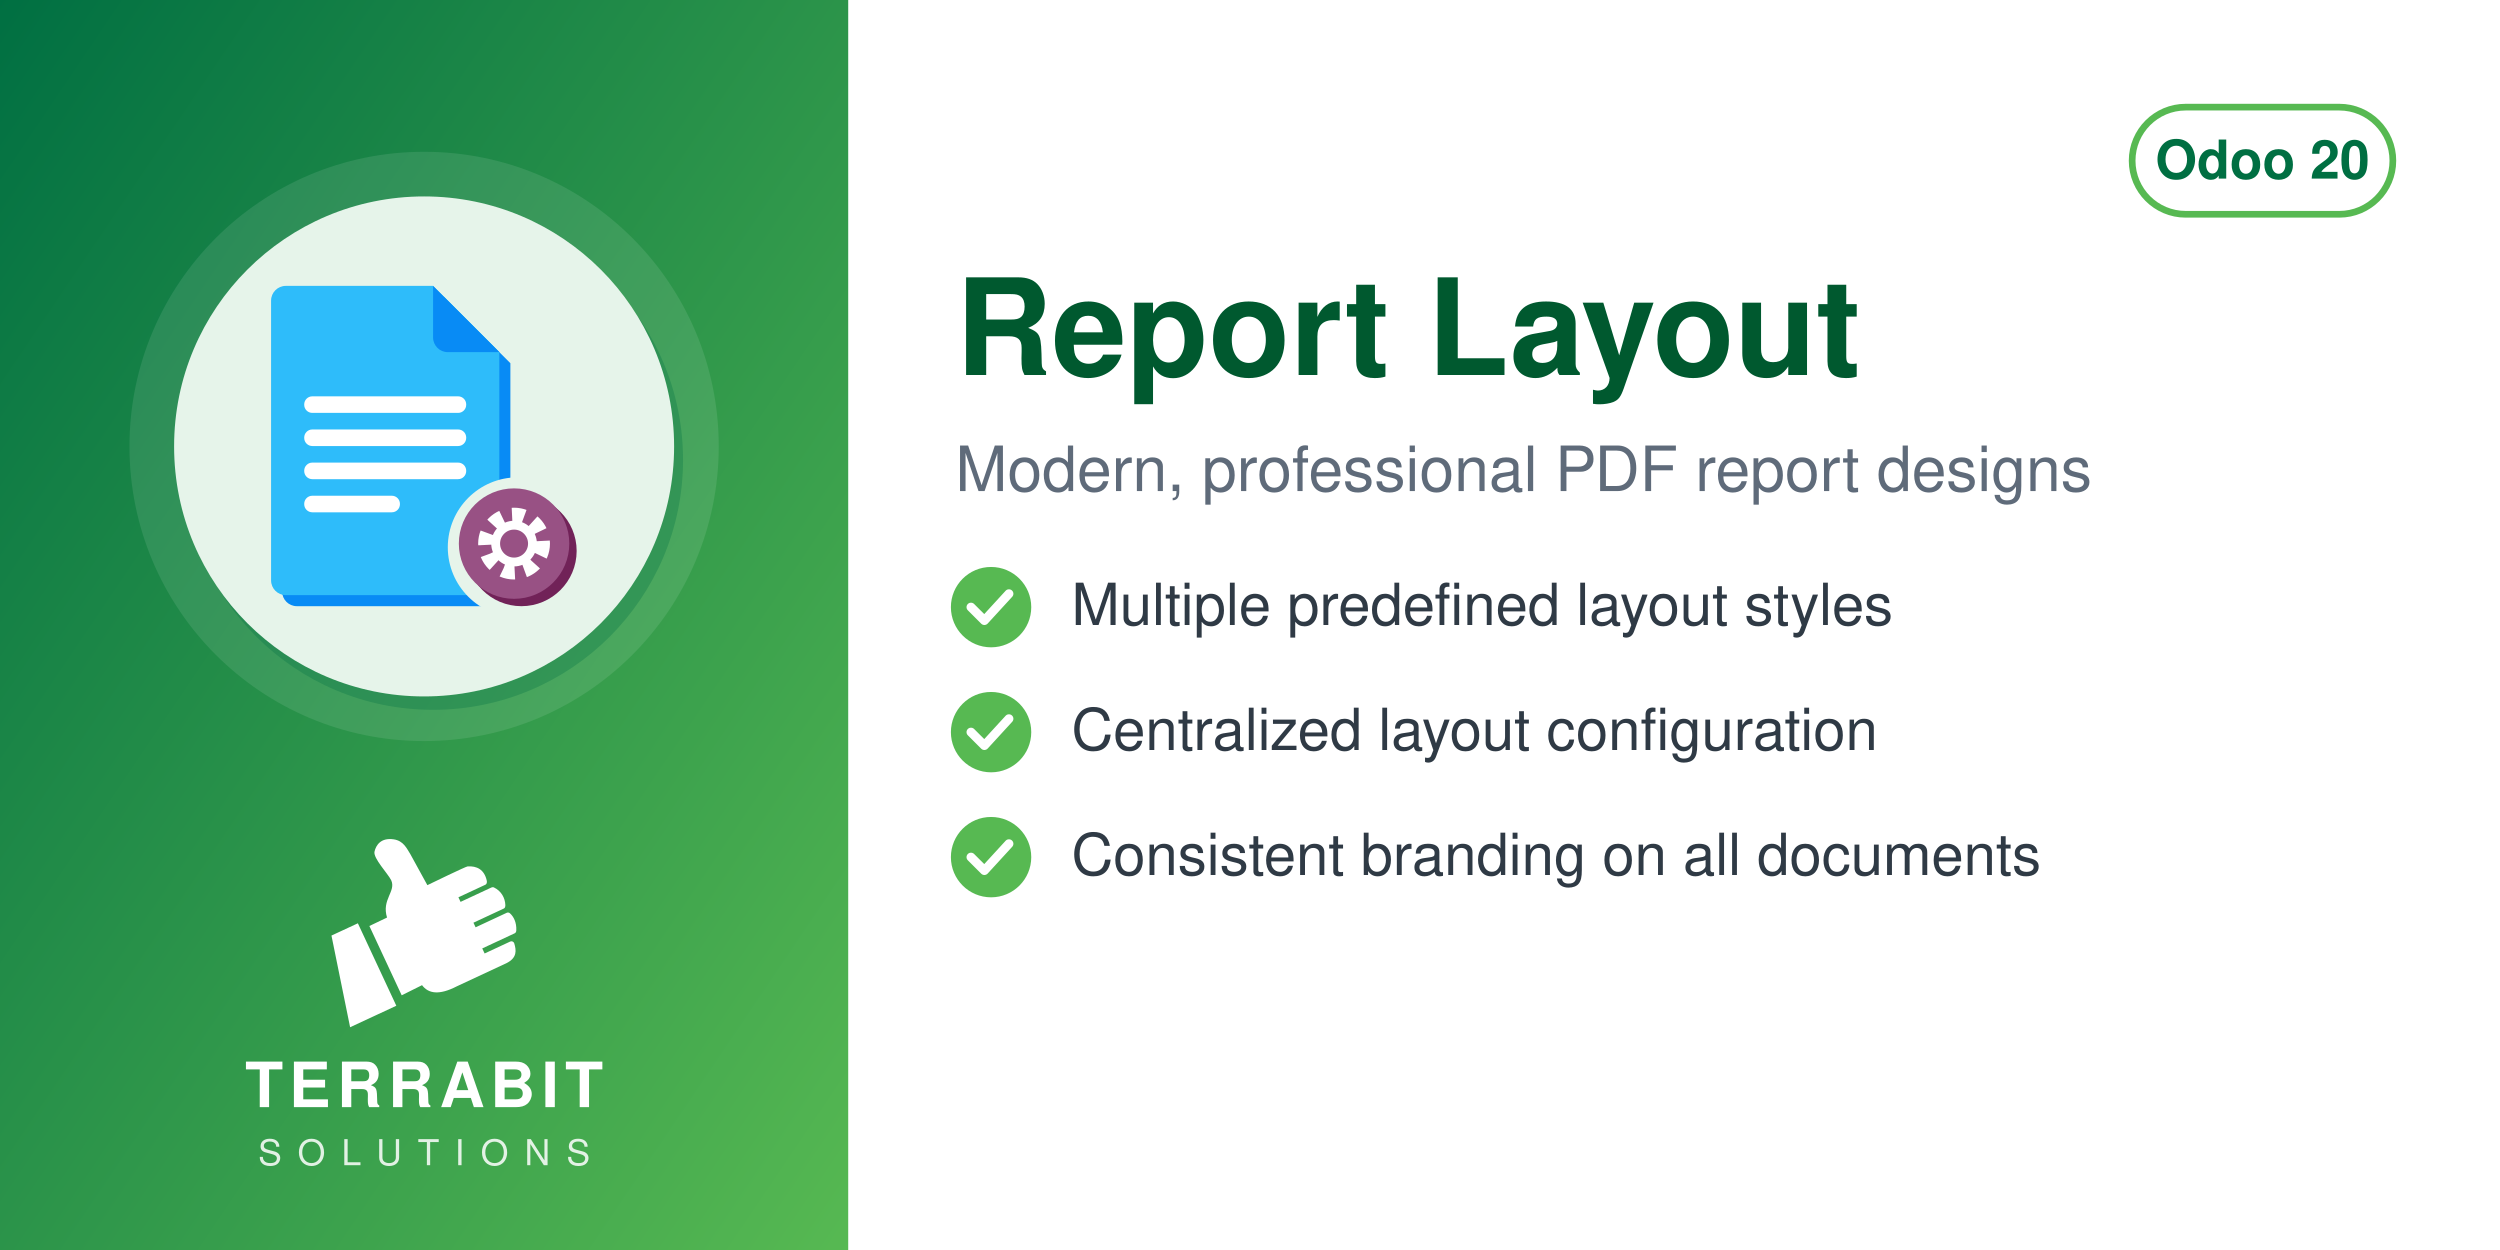
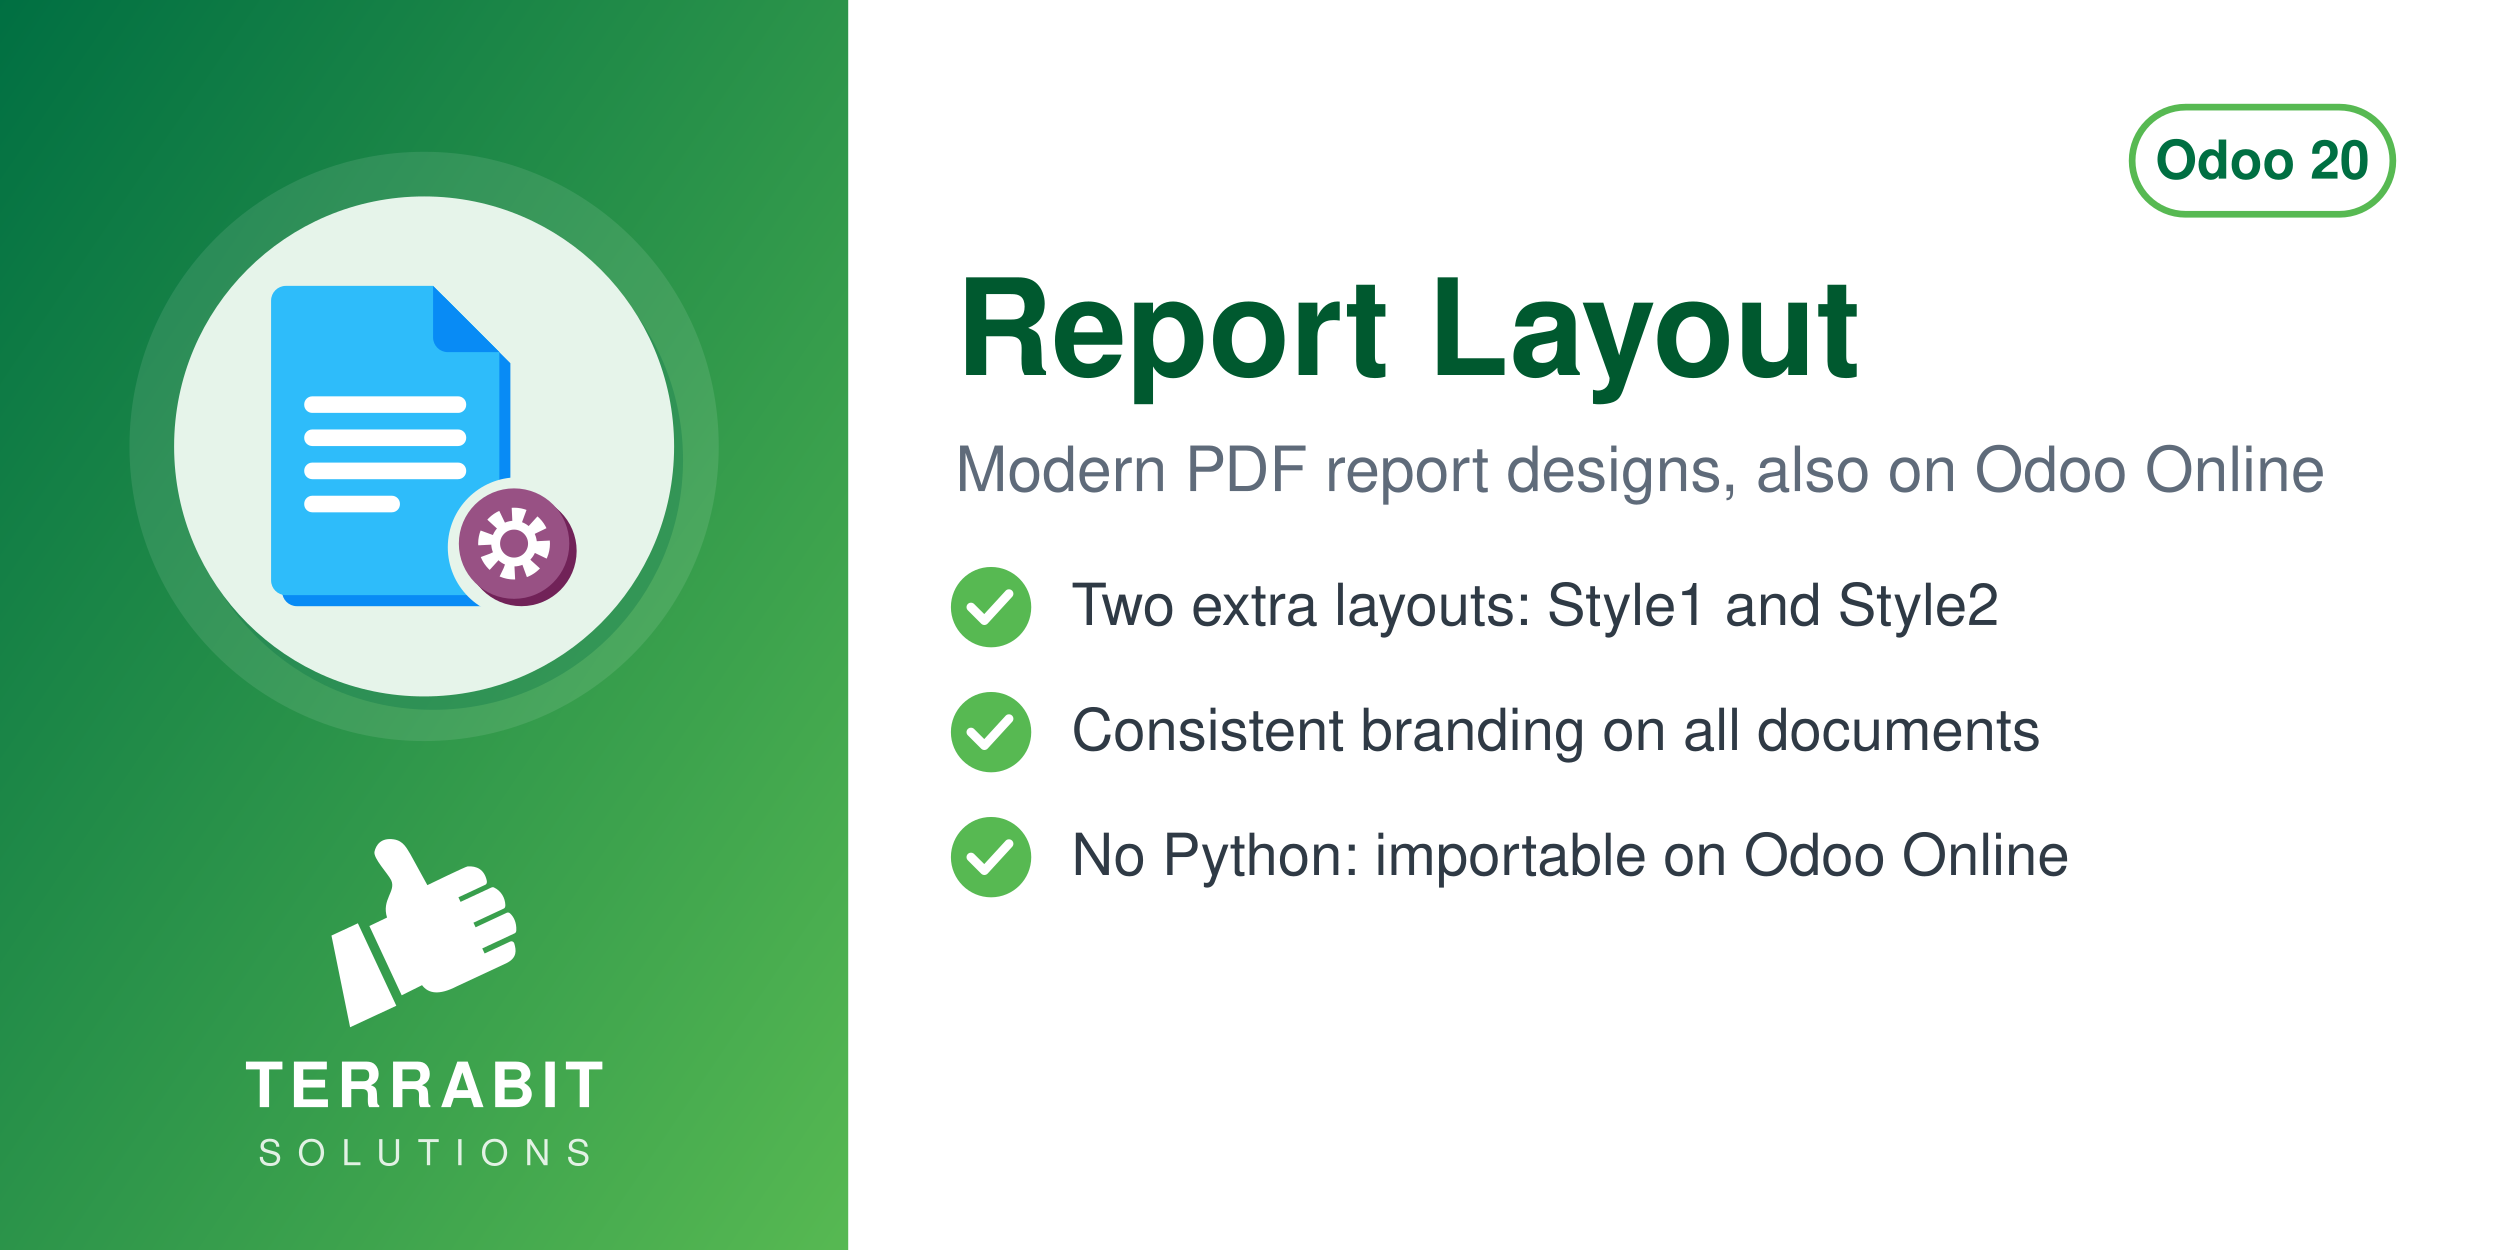
<svg xmlns="http://www.w3.org/2000/svg" width="560" height="280" viewBox="0 0 560 280">
  <defs>
    <linearGradient id="g" x1="0" y1="0" x2="1" y2="1">
      <stop offset="0" stop-color="#006F42" />
      <stop offset="1" stop-color="#57B952" />
    </linearGradient>
  </defs>
  <rect width="560" height="280" fill="#FFFFFF" />
  <rect width="190" height="280" fill="url(#g)" />
  <circle cx="95.0" cy="100" r="66" fill="white" opacity="0.10" />
  <circle cx="97.0" cy="103" r="56" fill="#006F42" opacity="0.30" />
  <circle cx="95.0" cy="100" r="56" fill="#E6F4EA" />
  <svg x="54.0" y="59.0" width="82" height="82" viewBox="0 0 100 100" preserveAspectRatio="xMidYMid meet">
    <g transform="translate(-1.86,0.11) scale(1.0057)">
      <defs>
        <mask id="mi-cut" maskUnits="userSpaceOnUse" x="-20" y="-20" width="140" height="140">
          <rect x="-20" y="-20" width="140" height="140" fill="#fff" />
          <circle cx="77" cy="77" r="19" fill="#000" />
        </mask>
      </defs>
      <g mask="url(#mi-cut)">
        <g transform="translate(3,3)" fill="#088BF5">
          <path d="M14,6 h40 l18,18 v62 a4,4 0 0 1 -4,4 h-54 a4,4 0 0 1 -4,-4 v-76 a4,4 0 0 1 4,-4z" />
        </g>
        <g fill="#2EBCFA">
          <path d="M14,6 h40 l18,18 v62 a4,4 0 0 1 -4,4 h-54 a4,4 0 0 1 -4,-4 v-76 a4,4 0 0 1 4,-4z" />
        </g>
        <path d="M54,6 v14 a4,4 0 0 0 4,4 h14z" fill="#088BF5" />
        <rect x="19" y="36" width="44" height="4.5" rx="2.2" fill="#FFFFFF" />
        <rect x="19" y="45" width="44" height="4.5" rx="2.2" fill="#FFFFFF" />
        <rect x="19" y="54" width="44" height="4.5" rx="2.2" fill="#FFFFFF" />
        <rect x="19" y="63" width="26" height="4.5" rx="2.2" fill="#FFFFFF" />
      </g>
      <circle cx="78" cy="78" r="15" fill="#712258" />
      <circle cx="76" cy="76" r="15" fill="#985184" />
      <circle cx="76" cy="76" r="7.5" fill="none" stroke="#FFFFFF" stroke-width="4.5" stroke-dasharray="3.2 2.6" />
      <circle cx="76" cy="76" r="5" fill="none" stroke="#FFFFFF" stroke-width="2.4" />
    </g>
  </svg>
  <svg x="72.0" y="186" width="46" height="46" viewBox="4045 2535 3400 3400" preserveAspectRatio="xMidYMid meet">
    <path fill="#FFFFFF" d="M4648.32 4073.59l636.59 1365.17 -765.09 355.96 -308.63 -1517.87 437.13 -203.26zm725.61 1192.32l336.75 -167.88c105.65,140.85 282.69,170.72 576.82,18.8l819.92 -382.33c181.4,-90.13 164.26,-214.57 130.07,-328.43 -4.28,-14.25 -13.68,-24.81 -27.34,-30.7 -13.67,-5.89 -27.61,-5.11 -41.09,1.18l-422.32 196.93 -39.04 -83.72 538.07 -250.91c16.64,-7.76 24.7,-27.69 25.58,-46.04 6.48,-134.33 -44.36,-230.89 -105.84,-285.23 -15.2,-13.44 -35.71,-15.59 -54.12,-7l-513.92 239.64 -35.6 -76.34 506.31 -236.1c17.69,-8.25 22.52,-36.93 21.83,-56.45 -4.1,-117.31 -67.62,-232.74 -187.72,-290.66 -13.94,-6.72 -28.64,-6.36 -42.69,0.19l-511.21 238.38 -35.37 -75.86 448.98 -209.36c20.44,-9.53 25.81,-42.28 21.02,-64.32 -41.02,-189.07 -167.92,-247.8 -318.14,-237.87 -29.39,1.94 -589.86,273.16 -665.95,310.54l-281.84 -513.57c-59.06,-93.13 -112.7,-221.7 -276.47,-245.13 -211.24,-30.22 -291.56,94.38 -316.89,203.13 -25.32,108.75 223.84,365.99 276.05,473.69 85.52,184.27 -161.86,318.11 -68.41,617.99l-292.54 139.94 535.09 1147.51z" />
  </svg>
  <text x="95.0" y="248" text-anchor="middle" font-family="Helvetica,Arial,sans-serif" font-size="14" font-weight="800" letter-spacing="1.4" fill="white">TERRABIT</text>
  <text x="95.0" y="261" text-anchor="middle" font-family="Helvetica,Arial,sans-serif" font-size="8" font-weight="500" letter-spacing="3.6" fill="white" opacity="0.85">SOLUTIONS</text>
  <g>
    <rect x="477.6" y="24" width="58.4" height="24" rx="12" fill="none" stroke="#57B952" stroke-width="1.5" />
    <text x="506.8" y="40" text-anchor="middle" font-family="Helvetica,Arial,sans-serif" font-size="12" font-weight="700" fill="#006F42">Odoo 20</text>
  </g>
  <text x="214" y="84" font-family="Helvetica,Arial,sans-serif" font-size="30" font-weight="700" fill="#00592F">Report Layout</text>
-   <text x="214" y="110" font-family="Helvetica,Arial,sans-serif" font-size="14" fill="#5F6B7A">Modern, professional PDF report designs</text>
+   <text x="214" y="110" font-family="Helvetica,Arial,sans-serif" font-size="14" fill="#5F6B7A">Modern PDF report designs, also on Odoo Online</text>
  <circle cx="222" cy="136" r="9" fill="#57B952" />
  <path d="M217.5 136 l3 3 l5.5 -6" fill="none" stroke="white" stroke-width="2" stroke-linecap="round" stroke-linejoin="round" />
-   <text x="240" y="140" font-family="Helvetica,Arial,sans-serif" font-size="13" fill="#2F3A45">Multiple predefined layout styles</text>
+   <text x="240" y="140" font-family="Helvetica,Arial,sans-serif" font-size="13" fill="#2F3A45">Two extra layouts: Style1 and Style2</text>
  <circle cx="222" cy="164" r="9" fill="#57B952" />
  <path d="M217.5 164 l3 3 l5.5 -6" fill="none" stroke="white" stroke-width="2" stroke-linecap="round" stroke-linejoin="round" />
-   <text x="240" y="168" font-family="Helvetica,Arial,sans-serif" font-size="13" fill="#2F3A45">Centralized layout configuration</text>
+   <text x="240" y="168" font-family="Helvetica,Arial,sans-serif" font-size="13" fill="#2F3A45">Consistent branding on all documents</text>
  <circle cx="222" cy="192" r="9" fill="#57B952" />
  <path d="M217.5 192 l3 3 l5.5 -6" fill="none" stroke="white" stroke-width="2" stroke-linecap="round" stroke-linejoin="round" />
-   <text x="240" y="196" font-family="Helvetica,Arial,sans-serif" font-size="13" fill="#2F3A45">Consistent branding on all documents</text>
+   <text x="240" y="196" font-family="Helvetica,Arial,sans-serif" font-size="13" fill="#2F3A45">No Python: importable on Odoo Online</text>
</svg>
